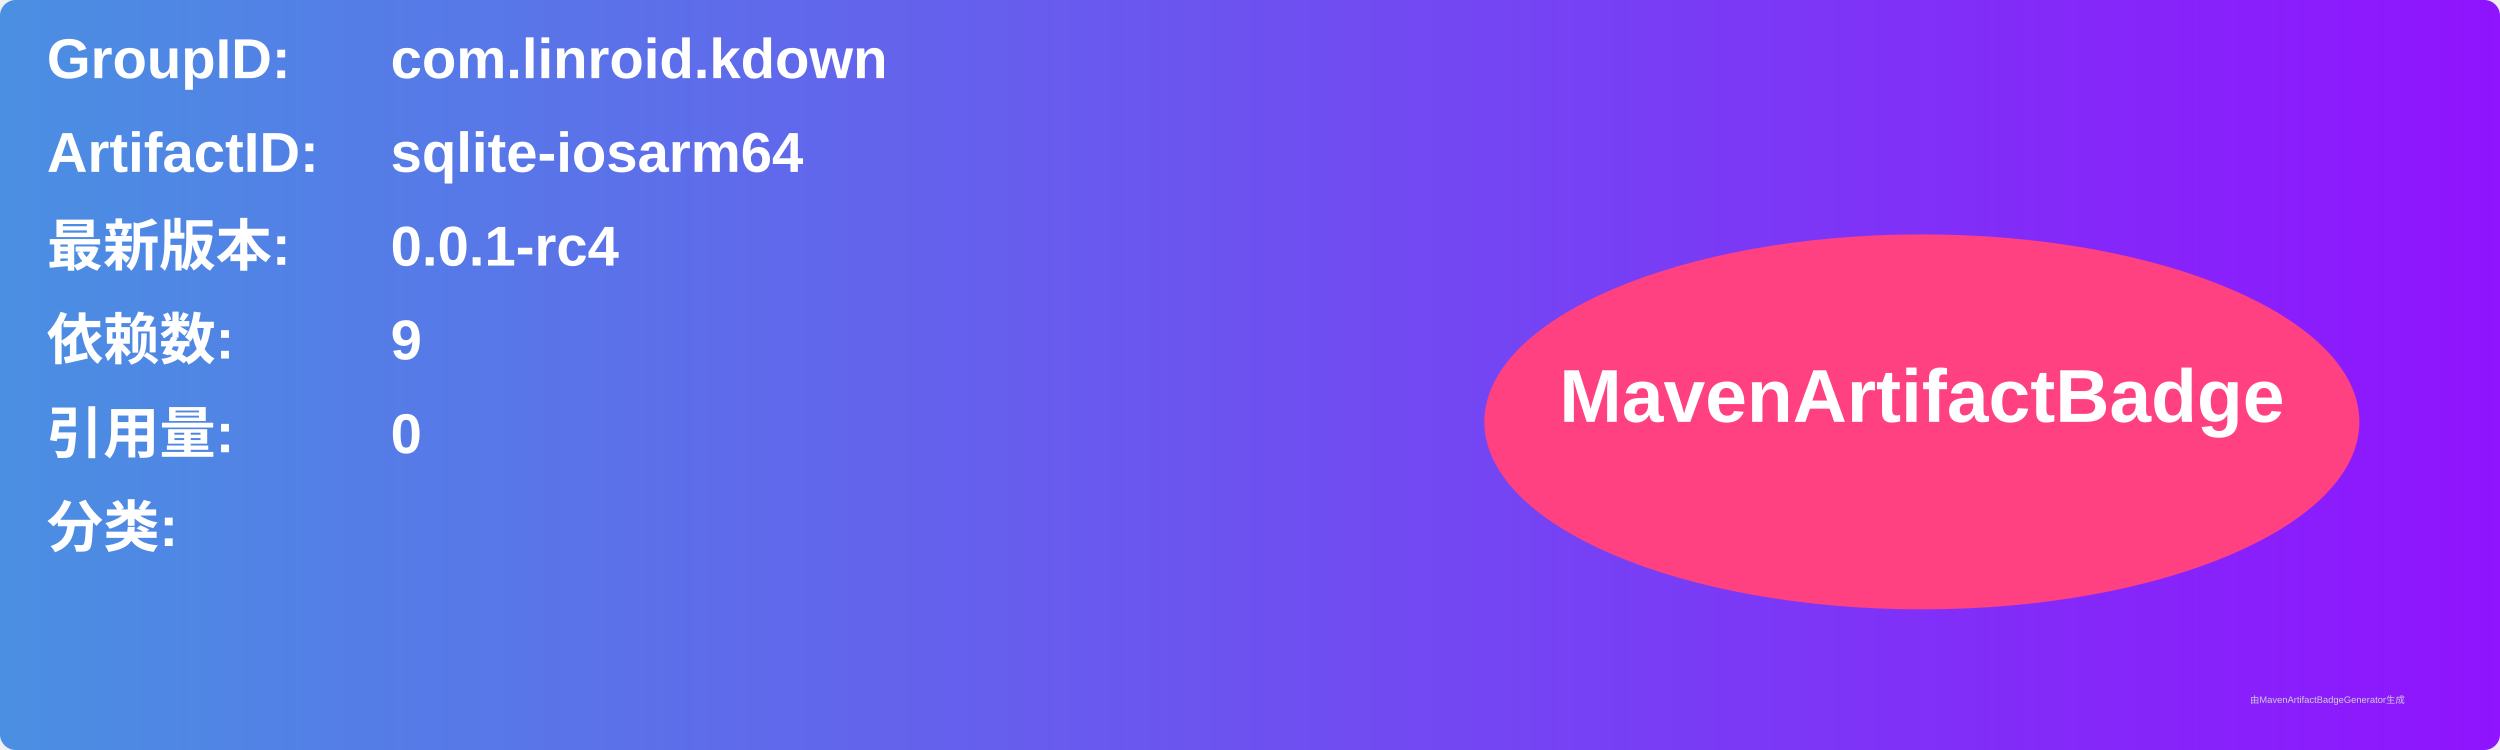
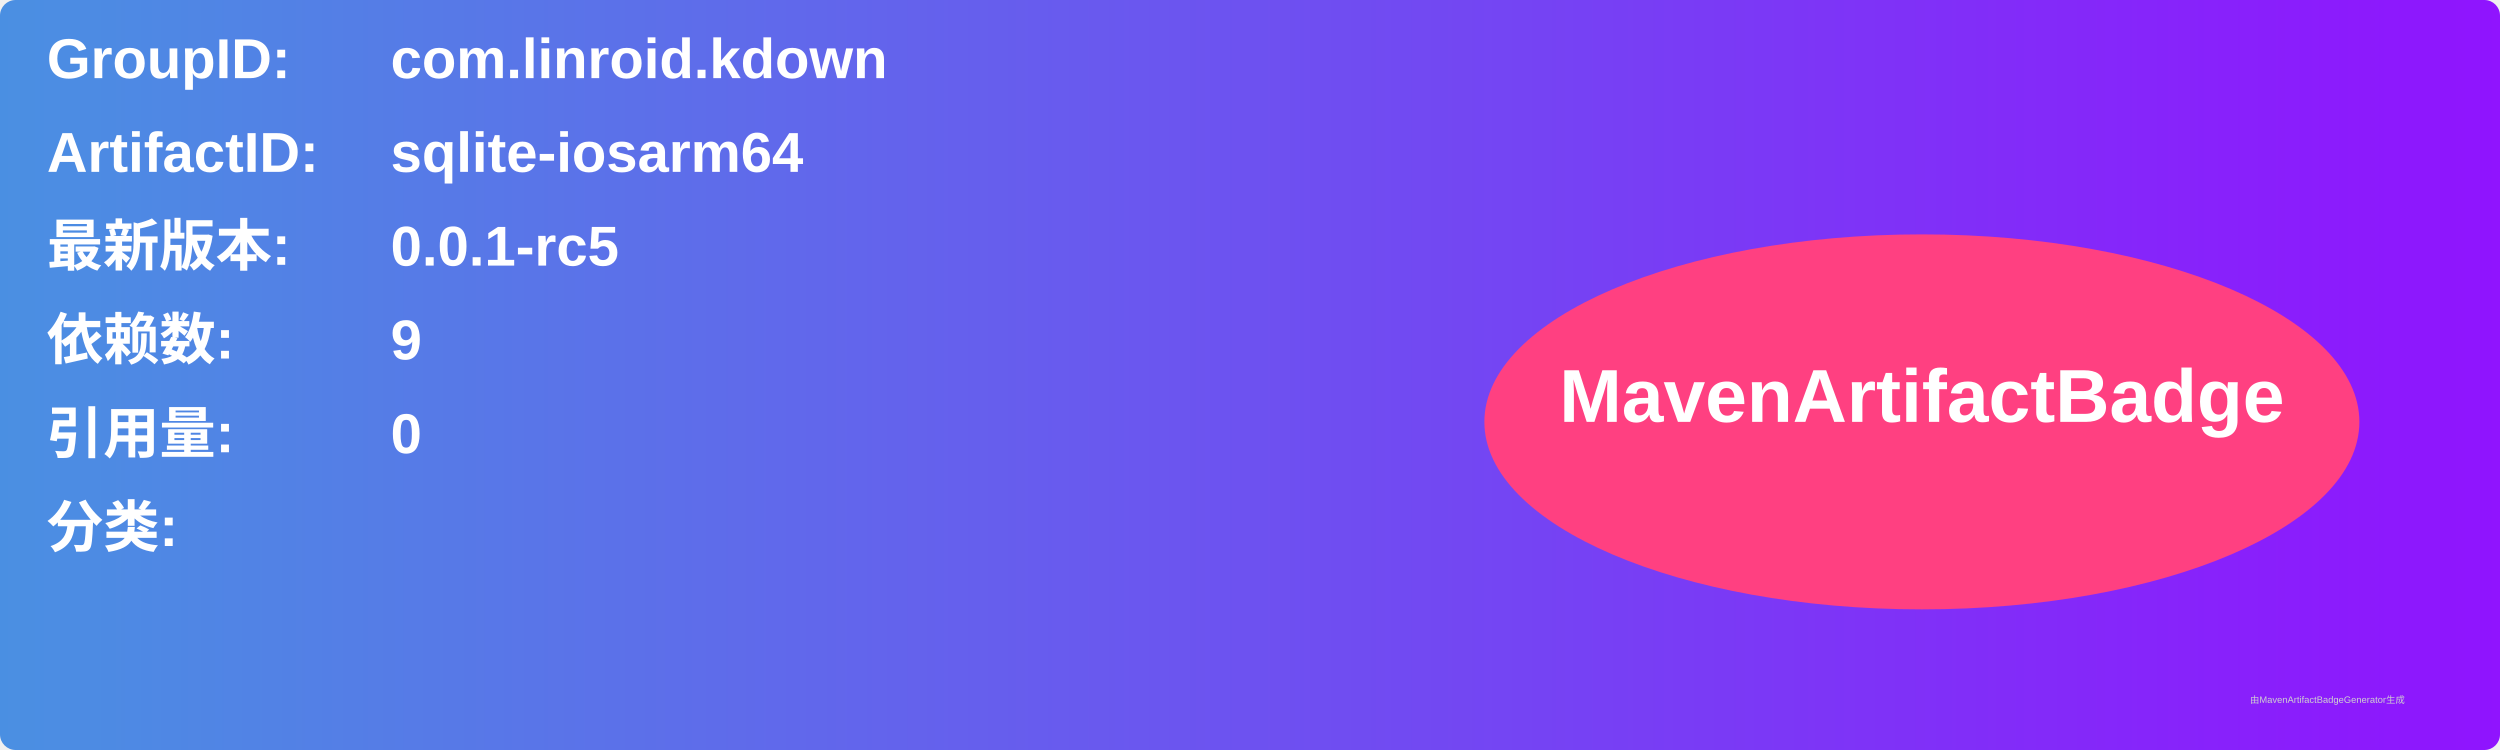
<svg xmlns="http://www.w3.org/2000/svg" width="800" height="240" viewBox="0 0 800 240">
  <linearGradient id="grad" x1="0%" y1="0%" x2="100%" y2="0%">
    <stop offset="0%" stop-color="#4a90e2" />
    <stop offset="100%" stop-color="#9013fe" />
  </linearGradient>
  <rect width="100%" height="100%" rx="5" ry="5" fill="url(#grad)" />
  <g transform="translate(15, 15)">
    <text x="0" y="10" font-family="Arial" font-size="18" fill="white" font-weight="bold" width="260">GroupID:</text>
    <text x="110" y="10" font-family="Arial" font-size="18" fill="white" font-weight="bold" width="460">com.linroid.kdown</text>
    <text x="0" y="40" font-family="Arial" font-size="18" fill="white" font-weight="bold" width="260">ArtifactID:</text>
    <text x="110" y="40" font-family="Arial" font-size="18" fill="white" font-weight="bold" width="460">sqlite-iosarm64</text>
    <text x="0" y="70" font-family="Arial" font-size="18" fill="white" font-weight="bold">最新版本:</text>
    <text x="110" y="70" font-family="Arial" font-size="18" fill="white" font-weight="bold">
-       <tspan font-weight="bold">0.0.1-rc4</tspan>
+       <tspan font-weight="bold">0.0.1-rc5</tspan>
    </text>
    <text x="0" y="100" font-family="Arial" font-size="18" fill="white" font-weight="bold">依赖数: </text>
    <text x="110" y="100" font-family="Arial" font-size="18" fill="white">
      <tspan font-weight="bold">9</tspan>
    </text>
    <text x="0" y="130" font-family="Arial" font-size="18" fill="white" font-weight="bold">引用量: </text>
    <text x="110" y="130" font-family="Arial" font-size="18" fill="white">
      <tspan font-weight="bold">0</tspan>
    </text>
    <text x="0" y="160" font-family="Arial" font-size="18" fill="white" font-weight="bold">分类:</text>
    <text x="10" y="190" font-family="Arial" font-size="10" fill="white">
      <tspan font-weight="bold" />
    </text>
    <ellipse cx="600" cy="120" rx="140" ry="60" fill="#ff4081" />
    <text x="600" y="120" text-anchor="middle" font-family="Arial" font-size="24" fill="white" font-weight="bold">MavenArtifactBadge</text>
  </g>
  <text x="720" y="225" font-family="Arial" font-size="3" fill="#d0d0d0">由MavenArtifactBadgeGenerator生成</text>
</svg>
